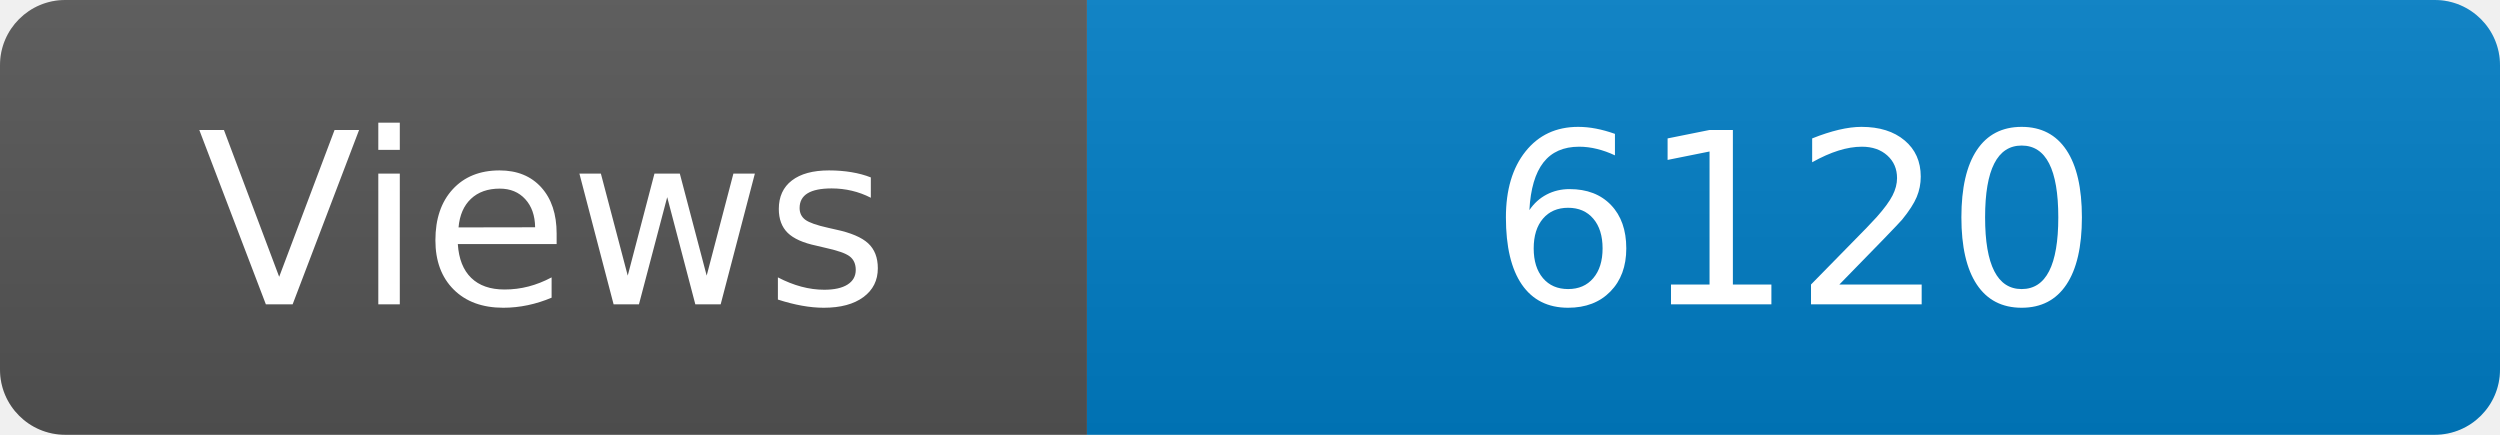
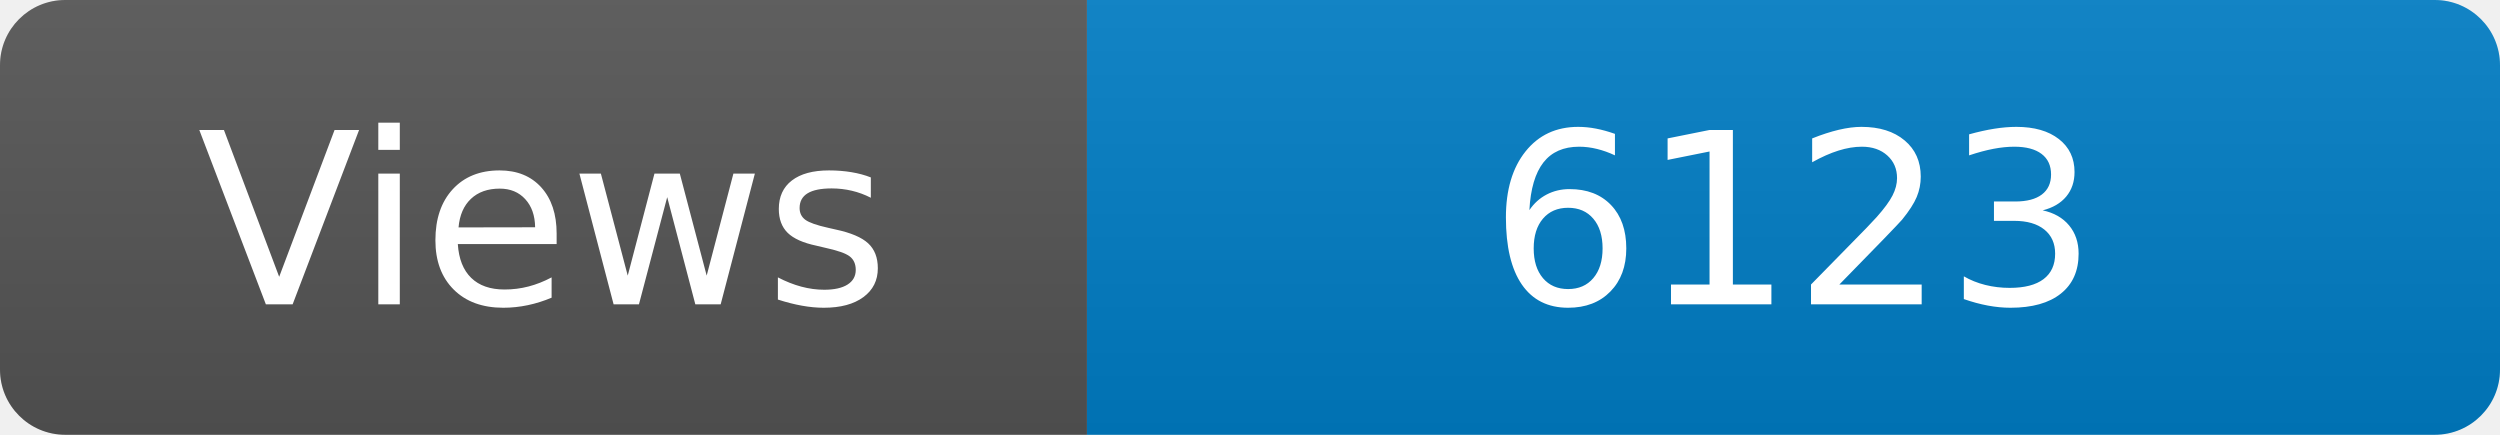
<svg xmlns="http://www.w3.org/2000/svg" width="115" height="20" role="img" aria-label="Maintained?: yes">
  <linearGradient id="s" x2="0" y2="100%">
    <stop offset="0" stop-color="#bbb" stop-opacity=".1" />
    <stop offset="1" stop-opacity=".1" />
  </linearGradient>
  <clipPath id="r">
    <rect width="115" height="20" rx="3" fill="#fff" />
  </clipPath>
  <g clip-path="url(#r)">
    <rect width="50" height="20" fill="#555" />
    <rect x="50" width="160" height="20" fill="#007ec6" />
    <rect width="115" height="20" fill="url(#s)" />
  </g>
  <g fill="#fff" text-anchor="middle" font-family="Verdana,Geneva,DejaVu Sans,sans-serif" font-size="110">
    <text x="250" y="140" transform="scale(.1)" fill="#fff">Views</text>
-     <text x="825" y="140" transform="scale(.1)" fill="#fff">6120</text>
+     <text x="825" y="140" transform="scale(.1)" fill="#fff">6123</text>
  </g>
</svg>
